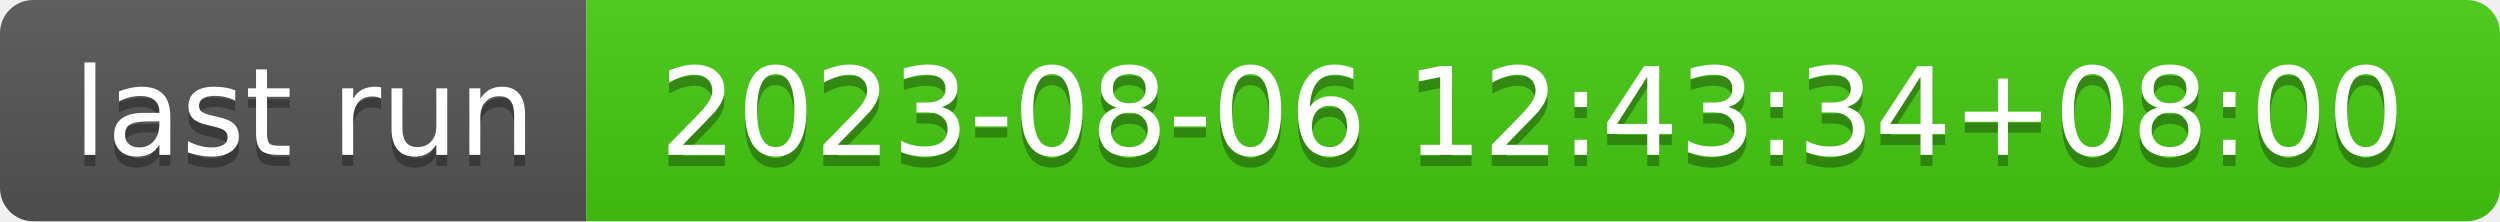
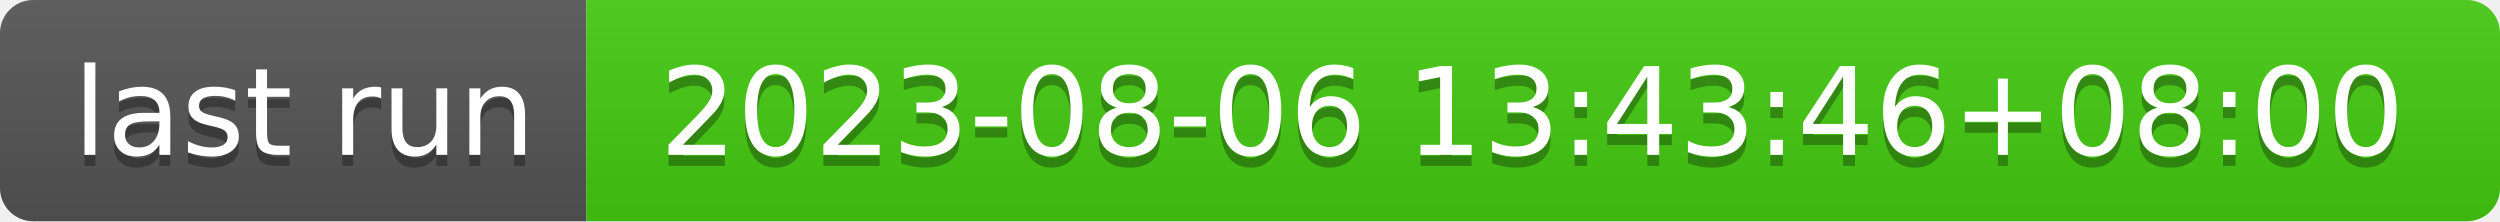
- <svg xmlns="http://www.w3.org/2000/svg" width="226" height="20" role="img" aria-label="last run: 2023-08-06 12:43:34+08:00">
+ <svg xmlns="http://www.w3.org/2000/svg" width="226" height="20" role="img" aria-label="last run: 2023-08-06 13:43:46+08:00">
  <linearGradient id="s" x2="0" y2="100%">
    <stop offset="0" stop-color="#bbb" stop-opacity=".1" />
    <stop offset="1" stop-opacity=".1" />
  </linearGradient>
  <clipPath id="r">
    <rect width="226" height="20" rx="3" fill="#fff" />
  </clipPath>
  <g clip-path="url(#r)">
    <rect width="53" height="20" fill="#555" />
    <rect x="53" width="173" height="20" fill="#4c1" />
    <rect width="226" height="20" fill="url(#s)" />
  </g>
  <g fill="#fff" text-anchor="middle" font-family="Verdana,Geneva,DejaVu Sans,sans-serif" text-rendering="geometricPrecision" font-size="110">
    <text aria-hidden="true" x="275" y="150" fill="#010101" fill-opacity=".3" transform="scale(.1)" textLength="430">last run</text>
    <text x="275" y="140" transform="scale(.1)" fill="#fff" textLength="430">last run</text>
-     <text aria-hidden="true" x="1385" y="150" fill="#010101" fill-opacity=".3" transform="scale(.1)" textLength="1630">2023-08-06 12:43:34+08:00</text>
-     <text x="1385" y="140" transform="scale(.1)" fill="#fff" textLength="1630">2023-08-06 12:43:34+08:00</text>
+     <text aria-hidden="true" x="1385" y="150" fill="#010101" fill-opacity=".3" transform="scale(.1)" textLength="1630">2023-08-06 13:43:46+08:00</text>
+     <text x="1385" y="140" transform="scale(.1)" fill="#fff" textLength="1630">2023-08-06 13:43:46+08:00</text>
  </g>
</svg>
